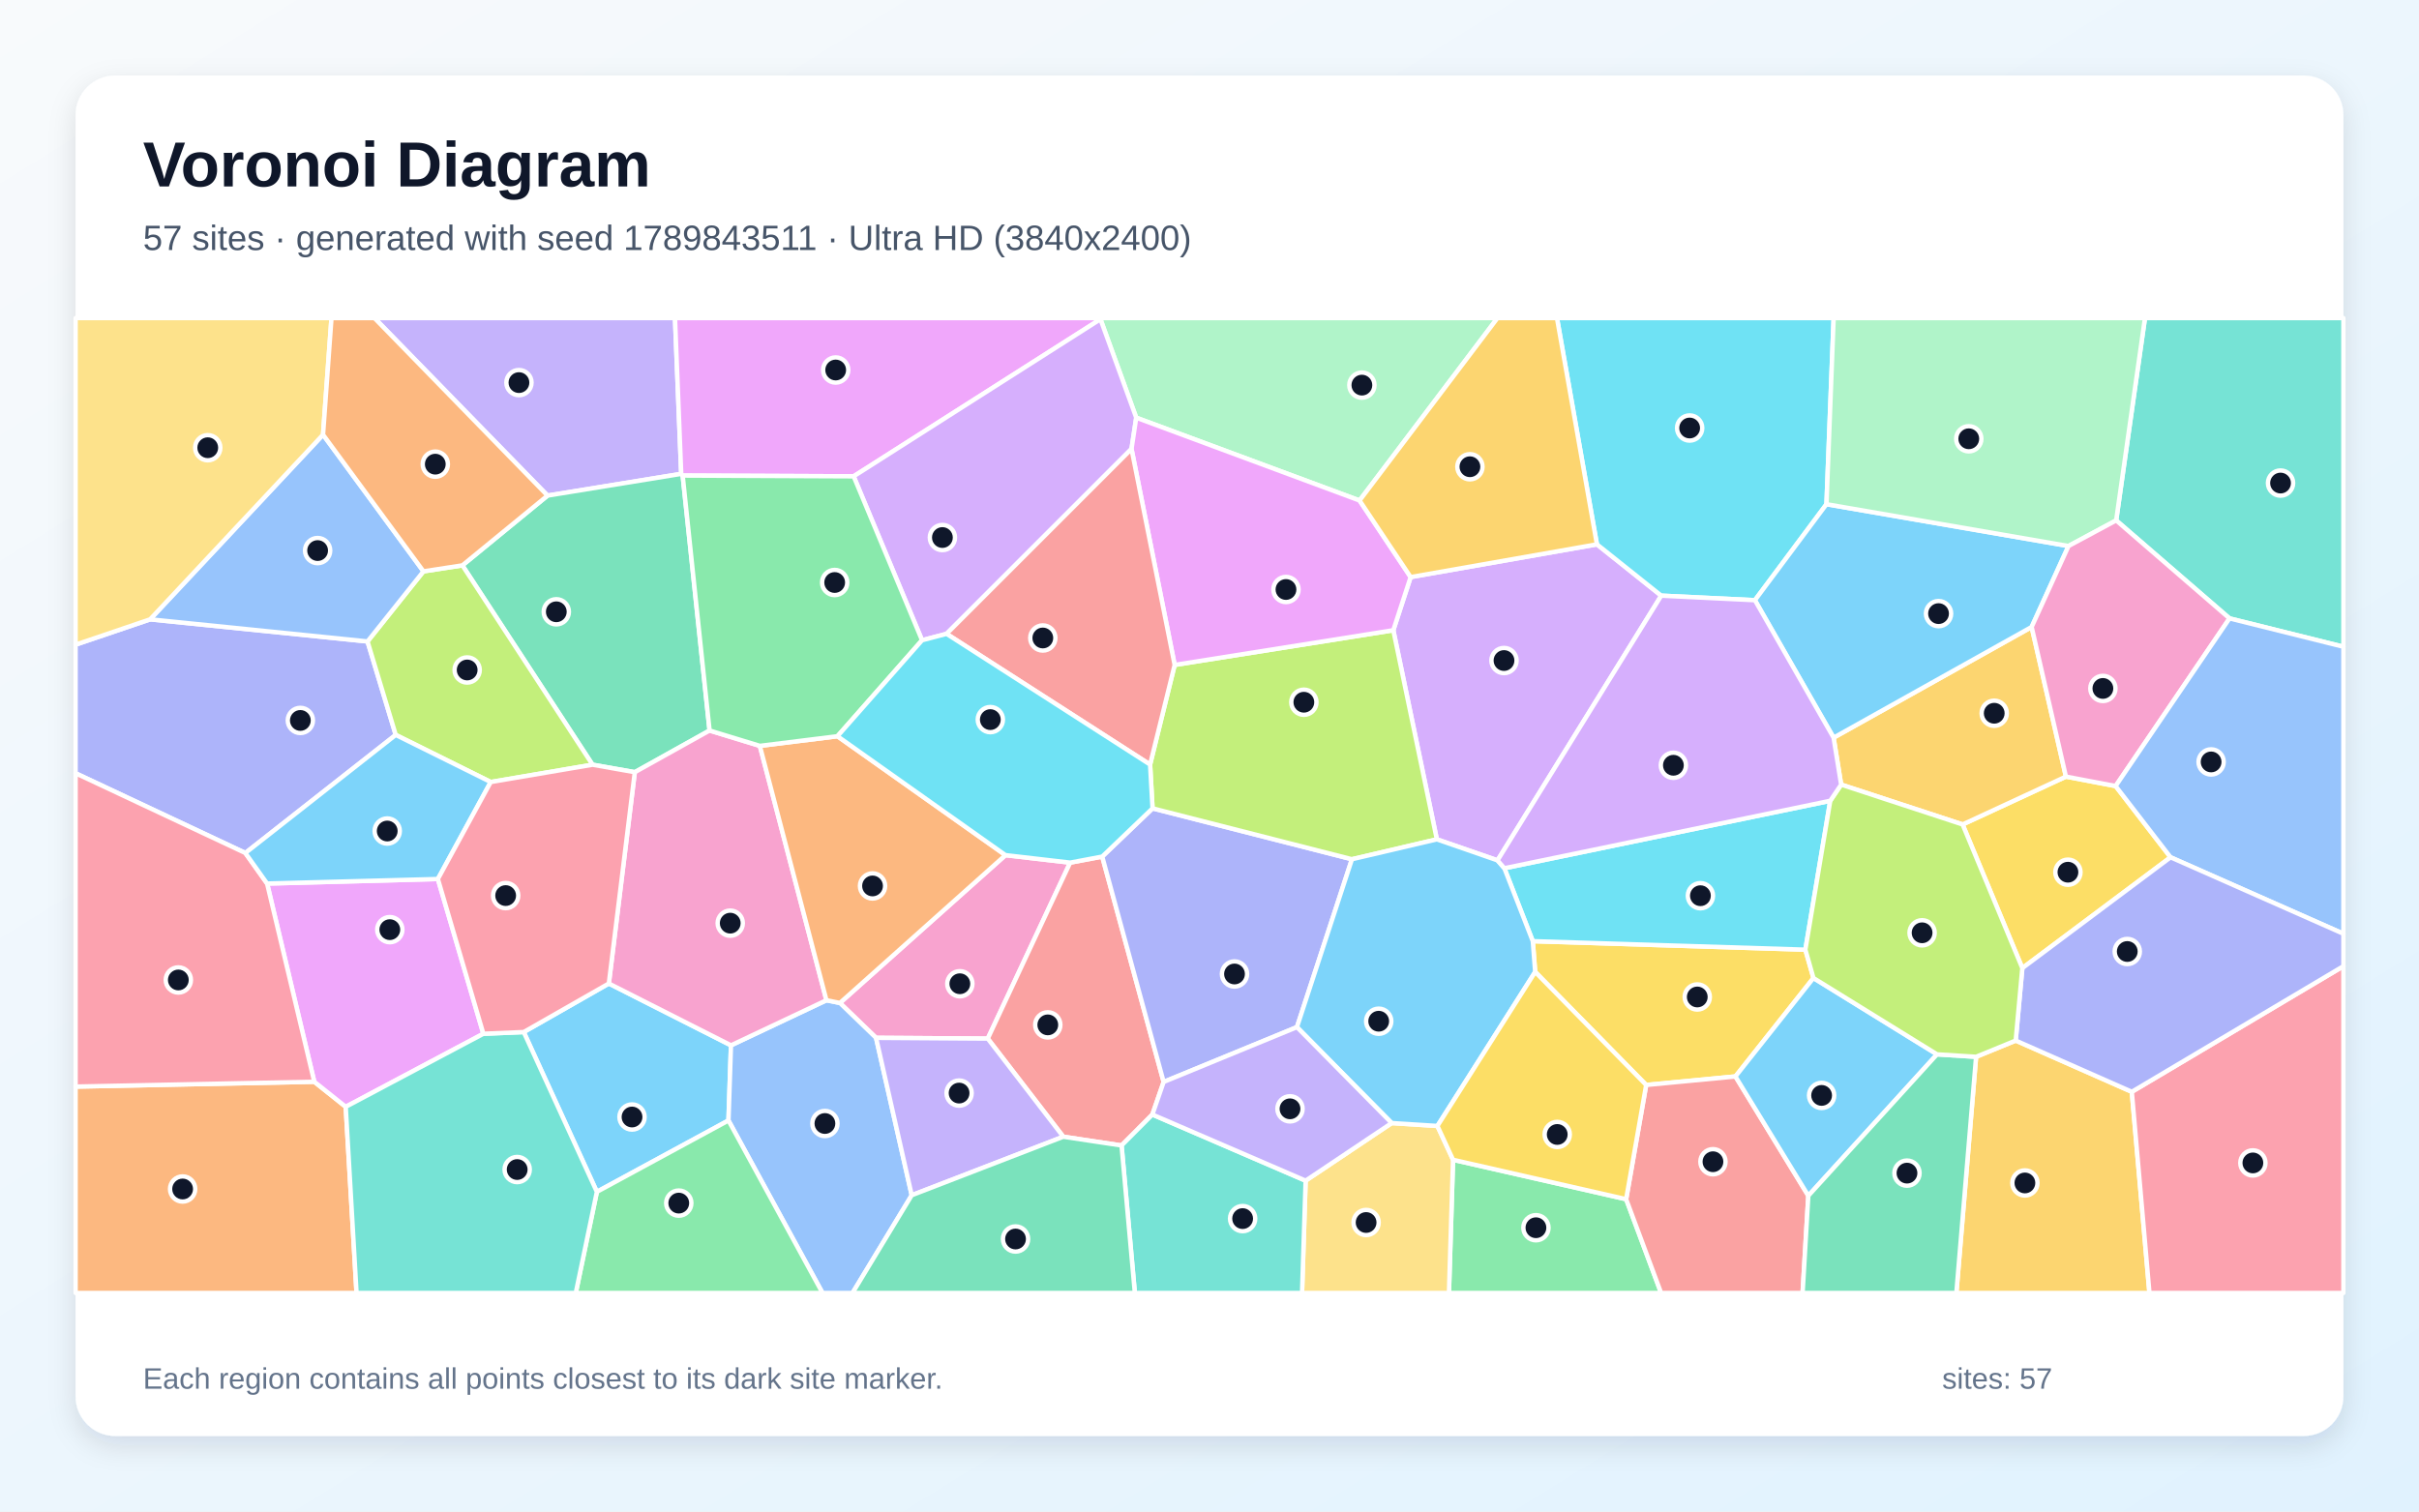
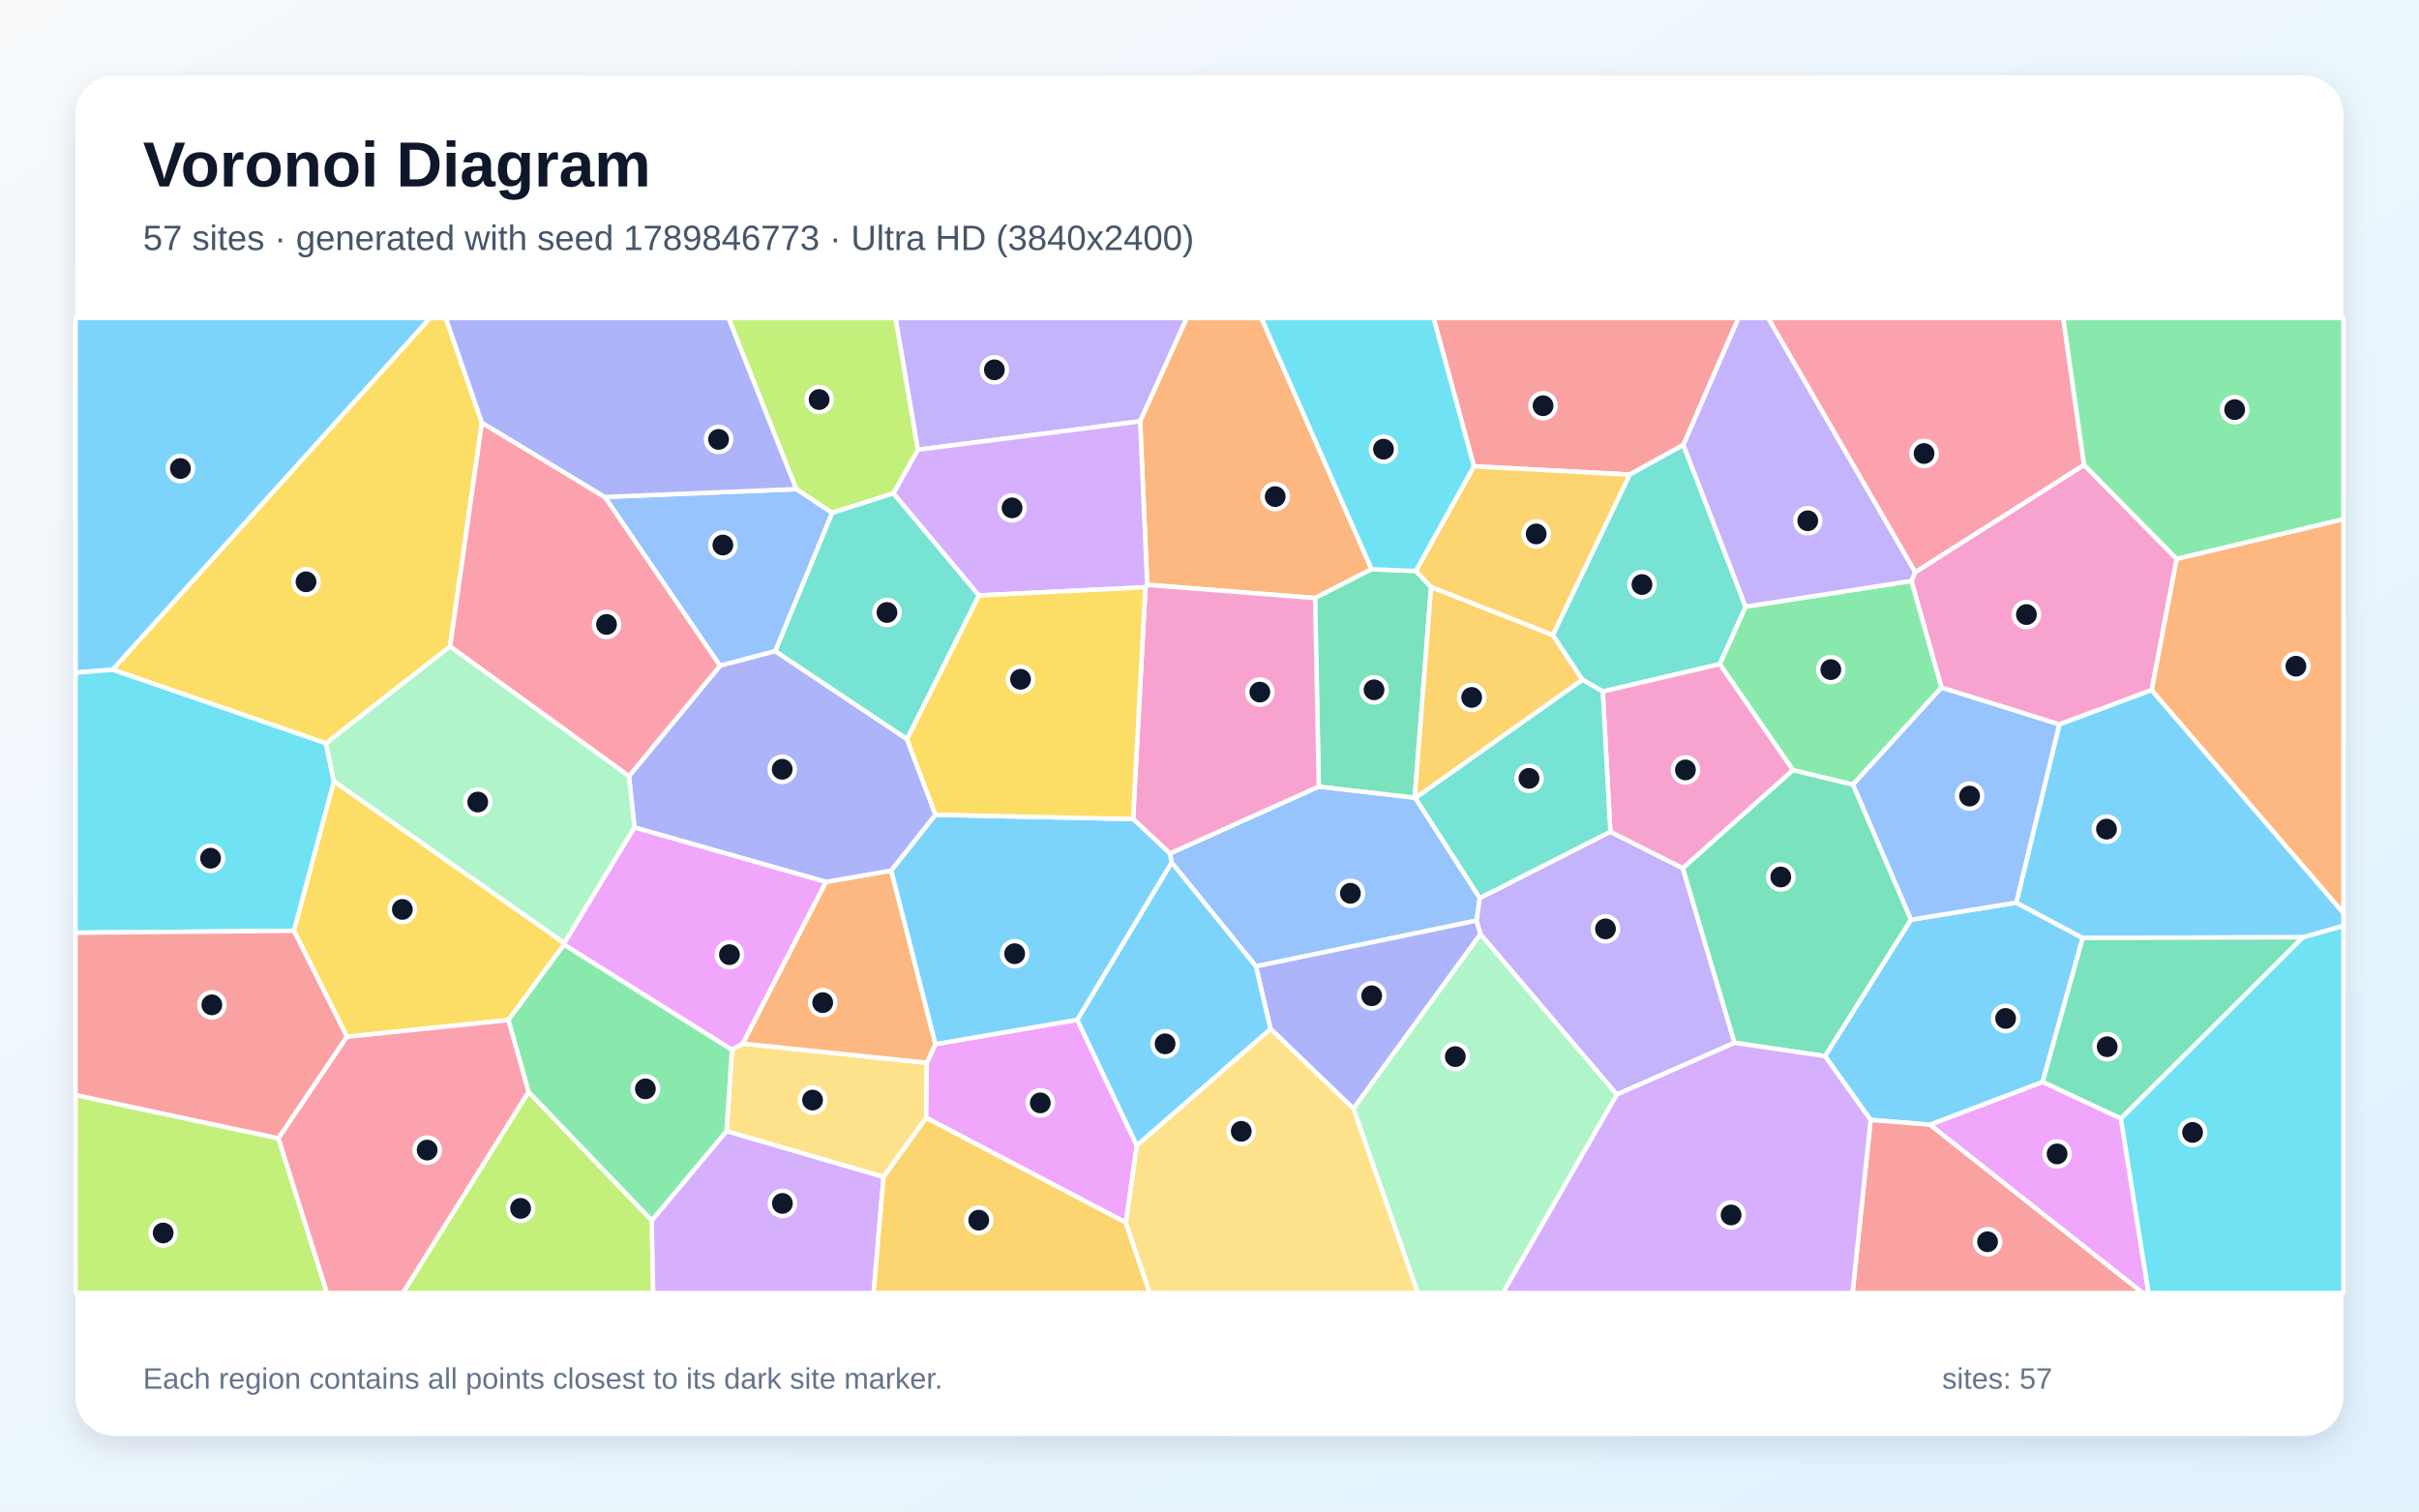
<svg xmlns="http://www.w3.org/2000/svg" width="3840" height="2400" viewBox="0 0 3840 2400" role="img" aria-labelledby="title description">
  <defs>
    <linearGradient id="background" x1="0" y1="0" x2="1" y2="1">
      <stop stop-color="#F8FAFC" />
      <stop offset="1" stop-color="#E0F2FE" />
    </linearGradient>
    <filter id="shadow" x="-5%" y="-5%" width="110%" height="110%">
      <feDropShadow dx="0" dy="15" stdDeviation="22" flood-color="#0F172A" flood-opacity=".12" />
    </filter>
  </defs>
  <rect width="3840" height="2400" fill="url(#background)" />
  <rect x="120" y="120" width="3600" height="2160" rx="63" fill="#FFFFFF" filter="url(#shadow)" />
  <g font-family="Arial, sans-serif">
    <text x="227" y="296" font-size="101" font-weight="700" fill="#0F172A">Voronoi Diagram</text>
-     <text x="227" y="397" font-size="56" fill="#475569">57 sites · generated with seed 1789843511 · Ultra HD (3840x2400)</text>
+     <text x="227" y="397" font-size="56" fill="#475569">57 sites · generated with seed 1789846773 · Ultra HD (3840x2400)</text>
  </g>
  <g stroke="#FFFFFF" stroke-width="7" stroke-linejoin="round">
-     <polygon points="947.5,1892.4 831.4,1638.7 966.5,1561.6 1160.4,1659.8 1156.4,1779.1" fill="#38BDF8" fill-opacity="0.65" />
-     <polygon points="1081.4,752.4 869.2,786.9 594.4,505.0 1071.5,505.0" fill="#A78BFA" fill-opacity="0.65" />
-     <polygon points="1596.1,1357.8 1698.8,1369.7 1568.0,1649.1 1390.7,1647.9 1333.3,1592.5" fill="#F472B6" fill-opacity="0.65" />
-     <polygon points="120.0,1725.3 498.9,1717.6 548.8,1757.4 566.0,2053.0 120.0,2053.0" fill="#FB923C" fill-opacity="0.65" />
-     <polygon points="3445.6,1361.2 3210.3,1537.2 3115.5,1309.1 3279.5,1233.1 3358.4,1248.1" fill="#FACC15" fill-opacity="0.65" />
-     <polygon points="2306.6,1841.5 2581.4,1904.1 2636.9,2053.0 2300.1,2053.0" fill="#4ADE80" fill-opacity="0.65" />
-     <polygon points="3539.2,981.9 3359.3,826.3 3405.0,505.0 3720.0,505.0 3720.0,1026.9" fill="#2DD4BF" fill-opacity="0.65" />
-     <polygon points="1156.4,1779.1 1160.4,1659.8 1311.9,1588.2 1333.3,1592.5 1390.7,1647.9 1447.3,1897.8 1353.3,2053.0 1305.7,2053.0" fill="#60A5FA" fill-opacity="0.65" />
-     <polygon points="767.3,1641.4 548.8,1757.4 498.9,1717.6 424.0,1402.9 695.1,1395.7" fill="#E879F9" fill-opacity="0.65" />
-     <polygon points="1083.7,755.1 1126.4,1159.9 1007.7,1226.1 940.6,1214.2 734.0,897.7 869.2,786.9 1081.4,752.4" fill="#34D399" fill-opacity="0.65" />
-     <polygon points="1749.7,1360.1 1847.2,1717.9 1829.3,1769.7 1780.4,1818.8 1687.9,1804.9 1568.0,1649.1 1698.8,1369.7" fill="#F87171" fill-opacity="0.65" />
-     <polygon points="238.3,983.4 583.4,1018.5 628.2,1166.9 389.5,1354.4 120.0,1227.8 120.0,1023.6" fill="#818CF8" fill-opacity="0.65" />
-     <polygon points="2922.7,1245.8 2910.7,1171.3 3225.1,995.5 3279.5,1233.1 3115.5,1309.1" fill="#FBBF24" fill-opacity="0.65" />
-     <polygon points="779.0,1241.7 628.2,1166.9 583.4,1018.5 672.2,907.2 734.0,897.7 940.6,1214.2" fill="#A3E635" fill-opacity="0.65" />
-     <polygon points="2377.2,1366.1 2280.9,1332.7 2211.8,1000.7 2239.3,916.3 2535.0,864.3 2637.1,945.8" fill="#C084FC" fill-opacity="0.65" />
-     <polygon points="389.5,1354.4 424.0,1402.9 498.9,1717.6 120.0,1725.3 120.0,1227.8" fill="#FB7185" fill-opacity="0.65" />
-     <polygon points="2899.4,800.6 2785.8,953.0 2637.1,945.8 2535.0,864.3 2471.6,505.0 2910.8,505.0" fill="#22D3EE" fill-opacity="0.65" />
-     <polygon points="2158.2,794.7 1803.7,663.2 1746.9,506.8 1746.9,505.0 2377.1,505.0" fill="#86EFAC" fill-opacity="0.65" />
-     <polygon points="2072.6,1874.7 2209.2,1783.2 2281.8,1787.8 2306.6,1841.5 2300.1,2053.0 2066.9,2053.0" fill="#FCD34D" fill-opacity="0.65" />
-     <polygon points="695.1,1395.7 424.0,1402.9 389.5,1354.4 628.2,1166.9 779.0,1241.7" fill="#38BDF8" fill-opacity="0.65" />
-     <polygon points="3283.6,867.0 3225.1,995.5 2910.7,1171.3 2785.8,953.0 2899.4,800.6" fill="#38BDF8" fill-opacity="0.65" />
-     <polygon points="1447.3,1897.8 1390.7,1647.9 1568.0,1649.1 1687.9,1804.9" fill="#A78BFA" fill-opacity="0.65" />
-     <polygon points="1007.7,1226.1 1126.4,1159.9 1206.2,1184.3 1311.9,1588.2 1160.4,1659.8 966.5,1561.6" fill="#F472B6" fill-opacity="0.65" />
-     <polygon points="1329.4,1169.0 1596.1,1357.8 1333.3,1592.5 1311.9,1588.2 1206.2,1184.3" fill="#FB923C" fill-opacity="0.65" />
-     <polygon points="2878.7,1552.9 2754.9,1709.2 2613.2,1722.7 2437.0,1543.2 2433.2,1494.4 2865.9,1507.9" fill="#FACC15" fill-opacity="0.65" />
-     <polygon points="947.5,1892.4 1156.4,1779.1 1305.7,2053.0 914.0,2053.0" fill="#4ADE80" fill-opacity="0.65" />
-     <polygon points="1780.4,1818.8 1829.3,1769.7 2072.6,1874.7 2066.9,2053.0 1801.5,2053.0" fill="#2DD4BF" fill-opacity="0.65" />
-     <polygon points="512.8,690.2 672.2,907.2 583.4,1018.5 238.3,983.4" fill="#60A5FA" fill-opacity="0.65" />
-     <polygon points="1746.9,506.8 1355.1,756.3 1083.7,755.1 1081.4,752.4 1071.5,505.0 1746.9,505.0" fill="#E879F9" fill-opacity="0.65" />
-     <polygon points="1447.3,1897.8 1687.9,1804.9 1780.4,1818.8 1801.5,2053.0 1353.3,2053.0" fill="#34D399" fill-opacity="0.65" />
-     <polygon points="2581.4,1904.1 2613.2,1722.7 2754.9,1709.2 2870.6,1898.6 2861.5,2053.0 2636.9,2053.0" fill="#F87171" fill-opacity="0.65" />
-     <polygon points="2058.8,1630.9 1847.2,1717.9 1749.7,1360.1 1829.6,1283.5 2146.1,1364.3" fill="#818CF8" fill-opacity="0.65" />
-     <polygon points="3136.9,1678.0 3199.8,1652.2 3384.1,1733.6 3412.1,2053.0 3105.6,2053.0" fill="#FBBF24" fill-opacity="0.65" />
-     <polygon points="1825.7,1214.0 1864.7,1055.8 2211.8,1000.7 2280.9,1332.7 2146.1,1364.3 1829.6,1283.5" fill="#A3E635" fill-opacity="0.65" />
-     <polygon points="1502.6,1006.4 1463.7,1016.6 1355.1,756.3 1746.9,506.8 1803.7,663.2 1796.2,712.8" fill="#C084FC" fill-opacity="0.65" />
-     <polygon points="3384.1,1733.6 3720.0,1534.1 3720.0,2053.0 3412.1,2053.0" fill="#FB7185" fill-opacity="0.65" />
-     <polygon points="2905.4,1271.5 2865.9,1507.9 2433.2,1494.4 2388.1,1378.6" fill="#22D3EE" fill-opacity="0.65" />
-     <polygon points="3359.3,826.3 3283.6,867.0 2899.4,800.6 2910.8,505.0 3405.0,505.0" fill="#86EFAC" fill-opacity="0.65" />
-     <polygon points="512.8,690.2 238.3,983.4 120.0,1023.6 120.0,505.0 526.2,505.0" fill="#FCD34D" fill-opacity="0.65" />
-     <polygon points="3074.9,1674.1 2870.6,1898.6 2754.9,1709.2 2878.7,1552.9" fill="#38BDF8" fill-opacity="0.65" />
-     <polygon points="2281.8,1787.8 2209.2,1783.2 2058.8,1630.9 2146.1,1364.3 2280.9,1332.7 2377.2,1366.1 2388.1,1378.6 2433.2,1494.4 2437.0,1543.2" fill="#38BDF8" fill-opacity="0.65" />
-     <polygon points="1829.3,1769.7 1847.2,1717.9 2058.8,1630.9 2209.2,1783.2 2072.6,1874.7" fill="#A78BFA" fill-opacity="0.65" />
-     <polygon points="3358.4,1248.1 3279.5,1233.1 3225.1,995.5 3283.6,867.0 3359.3,826.3 3539.2,981.9" fill="#F472B6" fill-opacity="0.65" />
-     <polygon points="869.2,786.9 734.0,897.7 672.2,907.2 512.8,690.2 526.2,505.0 594.4,505.0" fill="#FB923C" fill-opacity="0.65" />
-     <polygon points="2437.0,1543.2 2613.2,1722.7 2581.4,1904.1 2306.6,1841.5 2281.8,1787.8" fill="#FACC15" fill-opacity="0.65" />
-     <polygon points="1355.1,756.3 1463.7,1016.6 1329.4,1169.0 1206.2,1184.3 1126.4,1159.9 1083.7,755.1" fill="#4ADE80" fill-opacity="0.65" />
-     <polygon points="548.8,1757.4 767.3,1641.4 831.4,1638.7 947.5,1892.4 914.0,2053.0 566.0,2053.0" fill="#2DD4BF" fill-opacity="0.65" />
-     <polygon points="3445.6,1361.2 3358.4,1248.1 3539.2,981.9 3720.0,1026.9 3720.0,1482.6" fill="#60A5FA" fill-opacity="0.65" />
-     <polygon points="1796.2,712.8 1803.7,663.2 2158.2,794.7 2239.3,916.3 2211.8,1000.7 1864.7,1055.8" fill="#E879F9" fill-opacity="0.65" />
-     <polygon points="2870.6,1898.6 3074.9,1674.1 3136.9,1678.0 3105.6,2053.0 2861.5,2053.0" fill="#34D399" fill-opacity="0.65" />
-     <polygon points="1502.6,1006.4 1796.2,712.8 1864.7,1055.8 1825.7,1214.0" fill="#F87171" fill-opacity="0.65" />
-     <polygon points="3384.1,1733.6 3199.8,1652.2 3210.3,1537.2 3445.6,1361.2 3720.0,1482.6 3720.0,1534.1" fill="#818CF8" fill-opacity="0.65" />
-     <polygon points="2535.0,864.3 2239.3,916.3 2158.2,794.7 2377.1,505.0 2471.6,505.0" fill="#FBBF24" fill-opacity="0.65" />
-     <polygon points="3199.8,1652.2 3136.9,1678.0 3074.9,1674.1 2878.7,1552.9 2865.9,1507.9 2905.4,1271.5 2922.7,1245.8 3115.5,1309.1 3210.3,1537.2" fill="#A3E635" fill-opacity="0.65" />
-     <polygon points="2905.4,1271.5 2388.1,1378.6 2377.2,1366.1 2637.1,945.8 2785.8,953.0 2910.7,1171.3 2922.7,1245.8" fill="#C084FC" fill-opacity="0.65" />
-     <polygon points="767.3,1641.4 695.1,1395.7 779.0,1241.7 940.6,1214.2 1007.7,1226.1 966.5,1561.6 831.4,1638.7" fill="#FB7185" fill-opacity="0.65" />
-     <polygon points="1463.7,1016.6 1502.6,1006.4 1825.7,1214.0 1829.6,1283.5 1749.7,1360.1 1698.8,1369.7 1596.1,1357.8 1329.4,1169.0" fill="#22D3EE" fill-opacity="0.65" />
+     <polygon points="178.9,1063.4 120.0,1068.0 120.0,505.0 682.8,505.0" fill="#38BDF8" fill-opacity="0.65" />
+     <polygon points="1457.0,714.1 1421.5,505.0 1884.0,505.0 1809.9,669.0" fill="#A78BFA" fill-opacity="0.65" />
+     <polygon points="3455.4,887.6 3415.6,1095.7 3269.0,1150.3 3081.9,1091.8 3034.2,922.4 3040.1,908.6 3308.3,738.1" fill="#F472B6" fill-opacity="0.65" />
+     <polygon points="2177.3,903.8 2087.6,949.6 1821.1,928.6 1809.9,669.0 1884.0,505.0 2002.5,505.0" fill="#FB923C" fill-opacity="0.65" />
+     <polygon points="765.0,671.1 714.5,1026.6 517.4,1180.3 178.9,1063.4 682.8,505.0 707.7,505.0" fill="#FACC15" fill-opacity="0.65" />
+     <polygon points="2941.4,1245.9 2846.2,1222.9 2729.9,1054.5 2771.0,963.2 3034.2,922.4 3081.9,1091.8" fill="#4ADE80" fill-opacity="0.65" />
+     <polygon points="1418.3,783.1 1554.1,945.4 1439.8,1173.8 1230.5,1034.0 1320.9,814.1" fill="#2DD4BF" fill-opacity="0.65" />
+     <polygon points="2246.8,1267.1 2349.1,1425.9 2344.1,1461.7 1993.7,1534.4 1859.8,1369.5 1857.2,1355.2 2093.5,1248.9 2245.8,1266.5" fill="#60A5FA" fill-opacity="0.65" />
+     <polygon points="3063.5,1785.8 3242.6,1717.8 3366.8,1775.8 3410.7,2053.0 3401.3,2053.0" fill="#E879F9" fill-opacity="0.65" />
+     <polygon points="2247.4,906.6 2271.8,932.0 2245.8,1266.5 2093.5,1248.9 2087.6,949.6 2177.3,903.8" fill="#34D399" fill-opacity="0.65" />
+     <polygon points="2672.3,706.4 2586.9,753.6 2339.7,740.4 2275.6,505.0 2759.8,505.0" fill="#F87171" fill-opacity="0.65" />
+     <polygon points="2016.8,1633.7 1993.7,1534.4 2344.1,1461.7 2350.2,1483.2 2148.5,1760.4" fill="#818CF8" fill-opacity="0.65" />
+     <polygon points="2465.0,1008.2 2512.2,1079.3 2246.8,1267.1 2245.8,1266.5 2271.8,932.0" fill="#FBBF24" fill-opacity="0.65" />
+     <polygon points="839.0,1733.6 1034.6,1937.8 1036.8,2053.0 639.4,2053.0" fill="#A3E635" fill-opacity="0.65" />
+     <polygon points="1034.6,1937.8 1153.3,1795.9 1402.6,1868.6 1386.8,2053.0 1036.8,2053.0" fill="#C084FC" fill-opacity="0.65" />
+     <polygon points="3308.3,738.1 3040.1,908.6 2806.7,505.0 3275.3,505.0" fill="#FB7185" fill-opacity="0.65" />
+     <polygon points="3366.8,1775.8 3655.5,1488.2 3720.0,1469.9 3720.0,2053.0 3410.7,2053.0" fill="#22D3EE" fill-opacity="0.65" />
+     <polygon points="2148.5,1760.4 2350.2,1483.2 2566.8,1737.8 2385.7,2053.0 2250.6,2053.0" fill="#86EFAC" fill-opacity="0.65" />
+     <polygon points="1470.3,1774.9 1402.6,1868.6 1153.3,1795.9 1161.9,1666.7 1178.9,1657.0 1471.4,1687.5" fill="#FCD34D" fill-opacity="0.65" />
+     <polygon points="2897.0,1676.9 3033.4,1460.3 3200.7,1433.2 3306.2,1489.3 3242.6,1717.8 3063.5,1785.8 2969.5,1778.2" fill="#38BDF8" fill-opacity="0.65" />
+     <polygon points="3655.5,1488.2 3306.2,1489.3 3200.7,1433.2 3269.0,1150.3 3415.6,1095.7 3720.0,1449.5 3720.0,1469.9" fill="#38BDF8" fill-opacity="0.65" />
+     <polygon points="2753.5,1655.8 2566.8,1737.8 2350.2,1483.2 2344.1,1461.7 2349.1,1425.9 2556.3,1320.6 2671.4,1378.5" fill="#A78BFA" fill-opacity="0.65" />
+     <polygon points="2093.5,1248.9 1857.2,1355.2 1798.7,1300.4 1818.3,932.4 1821.1,928.6 2087.6,949.6" fill="#F472B6" fill-opacity="0.65" />
+     <polygon points="1311.0,1400.3 1414.8,1382.3 1485.0,1657.9 1471.4,1687.5 1178.9,1657.0" fill="#FB923C" fill-opacity="0.65" />
+     <polygon points="895.9,1497.4 895.5,1499.8 807.0,1619.7 550.8,1646.2 466.5,1477.9 530.0,1240.3" fill="#FACC15" fill-opacity="0.65" />
+     <polygon points="3455.4,887.6 3308.3,738.1 3275.3,505.0 3720.0,505.0 3720.0,824.5" fill="#4ADE80" fill-opacity="0.65" />
+     <polygon points="2544.3,1098.0 2512.2,1079.3 2465.0,1008.2 2586.9,753.6 2672.3,706.4 2771.0,963.2 2729.9,1054.5" fill="#2DD4BF" fill-opacity="0.65" />
+     <polygon points="1264.3,776.6 1320.9,814.1 1230.5,1034.0 1143.0,1057.1 960.0,789.1" fill="#60A5FA" fill-opacity="0.65" />
+     <polygon points="1710.1,1619.2 1804.6,1818.7 1787.3,1941.3 1470.3,1774.9 1471.4,1687.5 1485.0,1657.9" fill="#E879F9" fill-opacity="0.65" />
+     <polygon points="3655.5,1488.2 3366.8,1775.8 3242.6,1717.8 3306.2,1489.3" fill="#34D399" fill-opacity="0.65" />
+     <polygon points="2969.5,1778.2 3063.5,1785.8 3401.3,2053.0 2940.8,2053.0" fill="#F87171" fill-opacity="0.65" />
+     <polygon points="1485.1,1293.7 1414.8,1382.3 1311.0,1400.3 1007.2,1313.9 998.4,1232.4 1143.0,1057.1 1230.5,1034.0 1439.8,1173.8" fill="#818CF8" fill-opacity="0.65" />
+     <polygon points="1402.6,1868.6 1470.3,1774.9 1787.3,1941.3 1825.1,2053.0 1386.8,2053.0" fill="#FBBF24" fill-opacity="0.65" />
+     <polygon points="120.0,1738.7 442.0,1807.4 519.1,2053.0 120.0,2053.0" fill="#A3E635" fill-opacity="0.65" />
+     <polygon points="1818.3,932.4 1554.1,945.4 1418.3,783.1 1457.0,714.1 1809.9,669.0 1821.1,928.6" fill="#C084FC" fill-opacity="0.65" />
+     <polygon points="998.4,1232.4 714.5,1026.6 765.0,671.1 960.0,789.1 1143.0,1057.1" fill="#FB7185" fill-opacity="0.65" />
+     <polygon points="530.0,1240.3 466.5,1477.9 120.0,1481.0 120.0,1068.0 178.9,1063.4 517.4,1180.3" fill="#22D3EE" fill-opacity="0.65" />
+     <polygon points="998.4,1232.4 1007.2,1313.9 895.9,1497.4 530.0,1240.3 517.4,1180.3 714.5,1026.6" fill="#86EFAC" fill-opacity="0.65" />
+     <polygon points="1787.3,1941.3 1804.6,1818.7 2016.8,1633.7 2148.5,1760.4 2250.6,2053.0 1825.1,2053.0" fill="#FCD34D" fill-opacity="0.65" />
+     <polygon points="1804.6,1818.7 1710.1,1619.2 1859.8,1369.5 1993.7,1534.4 2016.8,1633.7" fill="#38BDF8" fill-opacity="0.65" />
+     <polygon points="1710.1,1619.2 1485.0,1657.9 1414.8,1382.3 1485.1,1293.7 1798.7,1300.4 1857.2,1355.2 1859.8,1369.5" fill="#38BDF8" fill-opacity="0.65" />
+     <polygon points="2771.0,963.2 2672.3,706.4 2759.8,505.0 2806.7,505.0 3040.1,908.6 3034.2,922.4" fill="#A78BFA" fill-opacity="0.65" />
+     <polygon points="2671.4,1378.5 2556.3,1320.6 2544.3,1098.0 2729.9,1054.5 2846.2,1222.9" fill="#F472B6" fill-opacity="0.65" />
+     <polygon points="3415.6,1095.7 3455.4,887.6 3720.0,824.5 3720.0,1449.5" fill="#FB923C" fill-opacity="0.65" />
+     <polygon points="1485.1,1293.7 1439.8,1173.8 1554.1,945.4 1818.3,932.4 1798.7,1300.4" fill="#FACC15" fill-opacity="0.65" />
+     <polygon points="807.0,1619.7 895.5,1499.8 1161.9,1666.7 1153.3,1795.9 1034.6,1937.8 839.0,1733.6" fill="#4ADE80" fill-opacity="0.65" />
+     <polygon points="2556.3,1320.6 2349.1,1425.9 2246.8,1267.1 2512.2,1079.3 2544.3,1098.0" fill="#2DD4BF" fill-opacity="0.65" />
+     <polygon points="3200.7,1433.2 3033.4,1460.3 2941.4,1245.9 3081.9,1091.8 3269.0,1150.3" fill="#60A5FA" fill-opacity="0.65" />
+     <polygon points="1007.2,1313.9 1311.0,1400.3 1178.9,1657.0 1161.9,1666.7 895.5,1499.8 895.9,1497.4" fill="#E879F9" fill-opacity="0.65" />
+     <polygon points="3033.4,1460.3 2897.0,1676.9 2753.5,1655.8 2671.4,1378.5 2846.2,1222.9 2941.4,1245.9" fill="#34D399" fill-opacity="0.65" />
+     <polygon points="442.0,1807.4 120.0,1738.7 120.0,1481.0 466.5,1477.9 550.8,1646.2" fill="#F87171" fill-opacity="0.65" />
+     <polygon points="1264.3,776.6 960.0,789.1 765.0,671.1 707.7,505.0 1156.7,505.0" fill="#818CF8" fill-opacity="0.65" />
+     <polygon points="2465.0,1008.2 2271.8,932.0 2247.4,906.6 2339.7,740.4 2586.9,753.6" fill="#FBBF24" fill-opacity="0.65" />
+     <polygon points="1418.3,783.1 1320.9,814.1 1264.3,776.6 1156.7,505.0 1421.5,505.0 1457.0,714.1" fill="#A3E635" fill-opacity="0.65" />
+     <polygon points="2566.8,1737.8 2753.5,1655.8 2897.0,1676.9 2969.5,1778.2 2940.8,2053.0 2385.7,2053.0" fill="#C084FC" fill-opacity="0.65" />
+     <polygon points="442.0,1807.4 550.8,1646.2 807.0,1619.7 839.0,1733.6 639.4,2053.0 519.1,2053.0" fill="#FB7185" fill-opacity="0.65" />
+     <polygon points="2339.7,740.4 2247.4,906.6 2177.3,903.8 2002.5,505.0 2275.6,505.0" fill="#22D3EE" fill-opacity="0.65" />
  </g>
  <g>
-     <circle cx="1003.3" cy="1773.6" r="20" fill="#0F172A" stroke="#FFFFFF" stroke-width="7" />
-     <circle cx="823.8" cy="607.5" r="20" fill="#0F172A" stroke="#FFFFFF" stroke-width="7" />
-     <circle cx="1523.7" cy="1562.0" r="20" fill="#0F172A" stroke="#FFFFFF" stroke-width="7" />
-     <circle cx="289.9" cy="1887.9" r="20" fill="#0F172A" stroke="#FFFFFF" stroke-width="7" />
-     <circle cx="3282.7" cy="1384.9" r="20" fill="#0F172A" stroke="#FFFFFF" stroke-width="7" />
-     <circle cx="2438.2" cy="1949.4" r="20" fill="#0F172A" stroke="#FFFFFF" stroke-width="7" />
-     <circle cx="3620.2" cy="767.0" r="20" fill="#0F172A" stroke="#FFFFFF" stroke-width="7" />
-     <circle cx="1309.5" cy="1783.9" r="20" fill="#0F172A" stroke="#FFFFFF" stroke-width="7" />
-     <circle cx="618.8" cy="1476.1" r="20" fill="#0F172A" stroke="#FFFFFF" stroke-width="7" />
-     <circle cx="883.1" cy="971.4" r="20" fill="#0F172A" stroke="#FFFFFF" stroke-width="7" />
-     <circle cx="1663.3" cy="1627.3" r="20" fill="#0F172A" stroke="#FFFFFF" stroke-width="7" />
-     <circle cx="476.8" cy="1143.9" r="20" fill="#0F172A" stroke="#FFFFFF" stroke-width="7" />
-     <circle cx="3165.7" cy="1132.5" r="20" fill="#0F172A" stroke="#FFFFFF" stroke-width="7" />
-     <circle cx="741.6" cy="1063.8" r="20" fill="#0F172A" stroke="#FFFFFF" stroke-width="7" />
-     <circle cx="2387.5" cy="1048.8" r="20" fill="#0F172A" stroke="#FFFFFF" stroke-width="7" />
-     <circle cx="283.1" cy="1556.0" r="20" fill="#0F172A" stroke="#FFFFFF" stroke-width="7" />
-     <circle cx="2682.2" cy="679.6" r="20" fill="#0F172A" stroke="#FFFFFF" stroke-width="7" />
-     <circle cx="2161.9" cy="611.5" r="20" fill="#0F172A" stroke="#FFFFFF" stroke-width="7" />
-     <circle cx="2168.6" cy="1941.1" r="20" fill="#0F172A" stroke="#FFFFFF" stroke-width="7" />
-     <circle cx="614.7" cy="1319.5" r="20" fill="#0F172A" stroke="#FFFFFF" stroke-width="7" />
-     <circle cx="3077.3" cy="974.3" r="20" fill="#0F172A" stroke="#FFFFFF" stroke-width="7" />
-     <circle cx="1522.5" cy="1735.6" r="20" fill="#0F172A" stroke="#FFFFFF" stroke-width="7" />
-     <circle cx="1159.2" cy="1465.8" r="20" fill="#0F172A" stroke="#FFFFFF" stroke-width="7" />
-     <circle cx="1385.1" cy="1406.7" r="20" fill="#0F172A" stroke="#FFFFFF" stroke-width="7" />
-     <circle cx="2694.3" cy="1583.0" r="20" fill="#0F172A" stroke="#FFFFFF" stroke-width="7" />
-     <circle cx="1077.5" cy="1910.3" r="20" fill="#0F172A" stroke="#FFFFFF" stroke-width="7" />
-     <circle cx="1972.6" cy="1934.9" r="20" fill="#0F172A" stroke="#FFFFFF" stroke-width="7" />
-     <circle cx="504.2" cy="874.2" r="20" fill="#0F172A" stroke="#FFFFFF" stroke-width="7" />
-     <circle cx="1326.6" cy="587.5" r="20" fill="#0F172A" stroke="#FFFFFF" stroke-width="7" />
-     <circle cx="1612.1" cy="1967.3" r="20" fill="#0F172A" stroke="#FFFFFF" stroke-width="7" />
-     <circle cx="2719.2" cy="1844.6" r="20" fill="#0F172A" stroke="#FFFFFF" stroke-width="7" />
-     <circle cx="1959.7" cy="1546.5" r="20" fill="#0F172A" stroke="#FFFFFF" stroke-width="7" />
-     <circle cx="3214.4" cy="1878.3" r="20" fill="#0F172A" stroke="#FFFFFF" stroke-width="7" />
-     <circle cx="2069.8" cy="1115.0" r="20" fill="#0F172A" stroke="#FFFFFF" stroke-width="7" />
-     <circle cx="1496.0" cy="853.5" r="20" fill="#0F172A" stroke="#FFFFFF" stroke-width="7" />
-     <circle cx="3576.3" cy="1846.5" r="20" fill="#0F172A" stroke="#FFFFFF" stroke-width="7" />
-     <circle cx="2699.3" cy="1422.2" r="20" fill="#0F172A" stroke="#FFFFFF" stroke-width="7" />
-     <circle cx="3125.3" cy="696.7" r="20" fill="#0F172A" stroke="#FFFFFF" stroke-width="7" />
-     <circle cx="329.8" cy="710.9" r="20" fill="#0F172A" stroke="#FFFFFF" stroke-width="7" />
-     <circle cx="2891.7" cy="1739.3" r="20" fill="#0F172A" stroke="#FFFFFF" stroke-width="7" />
-     <circle cx="2188.6" cy="1621.5" r="20" fill="#0F172A" stroke="#FFFFFF" stroke-width="7" />
-     <circle cx="2047.8" cy="1760.6" r="20" fill="#0F172A" stroke="#FFFFFF" stroke-width="7" />
-     <circle cx="3338.2" cy="1093.1" r="20" fill="#0F172A" stroke="#FFFFFF" stroke-width="7" />
-     <circle cx="691.0" cy="737.0" r="20" fill="#0F172A" stroke="#FFFFFF" stroke-width="7" />
-     <circle cx="2472.0" cy="1801.3" r="20" fill="#0F172A" stroke="#FFFFFF" stroke-width="7" />
-     <circle cx="1325.0" cy="924.9" r="20" fill="#0F172A" stroke="#FFFFFF" stroke-width="7" />
-     <circle cx="821.0" cy="1857.0" r="20" fill="#0F172A" stroke="#FFFFFF" stroke-width="7" />
-     <circle cx="3510.0" cy="1209.8" r="20" fill="#0F172A" stroke="#FFFFFF" stroke-width="7" />
-     <circle cx="2041.4" cy="936.0" r="20" fill="#0F172A" stroke="#FFFFFF" stroke-width="7" />
-     <circle cx="3027.2" cy="1862.7" r="20" fill="#0F172A" stroke="#FFFFFF" stroke-width="7" />
-     <circle cx="1655.4" cy="1013.0" r="20" fill="#0F172A" stroke="#FFFFFF" stroke-width="7" />
-     <circle cx="3376.9" cy="1510.8" r="20" fill="#0F172A" stroke="#FFFFFF" stroke-width="7" />
-     <circle cx="2333.4" cy="741.1" r="20" fill="#0F172A" stroke="#FFFFFF" stroke-width="7" />
-     <circle cx="3051.2" cy="1481.1" r="20" fill="#0F172A" stroke="#FFFFFF" stroke-width="7" />
-     <circle cx="2656.4" cy="1215.1" r="20" fill="#0F172A" stroke="#FFFFFF" stroke-width="7" />
-     <circle cx="802.7" cy="1422.0" r="20" fill="#0F172A" stroke="#FFFFFF" stroke-width="7" />
-     <circle cx="1572.1" cy="1142.6" r="20" fill="#0F172A" stroke="#FFFFFF" stroke-width="7" />
+     <circle cx="286.4" cy="743.9" r="20" fill="#0F172A" stroke="#FFFFFF" stroke-width="7" />
+     <circle cx="1578.5" cy="587.2" r="20" fill="#0F172A" stroke="#FFFFFF" stroke-width="7" />
+     <circle cx="3216.8" cy="975.8" r="20" fill="#0F172A" stroke="#FFFFFF" stroke-width="7" />
+     <circle cx="2024.3" cy="788.5" r="20" fill="#0F172A" stroke="#FFFFFF" stroke-width="7" />
+     <circle cx="485.8" cy="923.8" r="20" fill="#0F172A" stroke="#FFFFFF" stroke-width="7" />
+     <circle cx="2906.3" cy="1063.2" r="20" fill="#0F172A" stroke="#FFFFFF" stroke-width="7" />
+     <circle cx="1408.0" cy="972.5" r="20" fill="#0F172A" stroke="#FFFFFF" stroke-width="7" />
+     <circle cx="2143.7" cy="1418.4" r="20" fill="#0F172A" stroke="#FFFFFF" stroke-width="7" />
+     <circle cx="3265.5" cy="1832.2" r="20" fill="#0F172A" stroke="#FFFFFF" stroke-width="7" />
+     <circle cx="2181.2" cy="1095.3" r="20" fill="#0F172A" stroke="#FFFFFF" stroke-width="7" />
+     <circle cx="2449.5" cy="644.2" r="20" fill="#0F172A" stroke="#FFFFFF" stroke-width="7" />
+     <circle cx="2177.5" cy="1581.1" r="20" fill="#0F172A" stroke="#FFFFFF" stroke-width="7" />
+     <circle cx="2336.2" cy="1107.4" r="20" fill="#0F172A" stroke="#FFFFFF" stroke-width="7" />
+     <circle cx="826.4" cy="1918.7" r="20" fill="#0F172A" stroke="#FFFFFF" stroke-width="7" />
+     <circle cx="1242.0" cy="1910.8" r="20" fill="#0F172A" stroke="#FFFFFF" stroke-width="7" />
+     <circle cx="3054.3" cy="720.1" r="20" fill="#0F172A" stroke="#FFFFFF" stroke-width="7" />
+     <circle cx="3480.6" cy="1798.1" r="20" fill="#0F172A" stroke="#FFFFFF" stroke-width="7" />
+     <circle cx="2310.2" cy="1677.7" r="20" fill="#0F172A" stroke="#FFFFFF" stroke-width="7" />
+     <circle cx="1289.9" cy="1746.7" r="20" fill="#0F172A" stroke="#FFFFFF" stroke-width="7" />
+     <circle cx="3183.8" cy="1617.1" r="20" fill="#0F172A" stroke="#FFFFFF" stroke-width="7" />
+     <circle cx="3343.9" cy="1316.5" r="20" fill="#0F172A" stroke="#FFFFFF" stroke-width="7" />
+     <circle cx="2548.6" cy="1474.9" r="20" fill="#0F172A" stroke="#FFFFFF" stroke-width="7" />
+     <circle cx="1999.9" cy="1098.9" r="20" fill="#0F172A" stroke="#FFFFFF" stroke-width="7" />
+     <circle cx="1306.0" cy="1592.0" r="20" fill="#0F172A" stroke="#FFFFFF" stroke-width="7" />
+     <circle cx="638.7" cy="1444.0" r="20" fill="#0F172A" stroke="#FFFFFF" stroke-width="7" />
+     <circle cx="3547.4" cy="650.4" r="20" fill="#0F172A" stroke="#FFFFFF" stroke-width="7" />
+     <circle cx="2606.5" cy="928.1" r="20" fill="#0F172A" stroke="#FFFFFF" stroke-width="7" />
+     <circle cx="1147.5" cy="865.4" r="20" fill="#0F172A" stroke="#FFFFFF" stroke-width="7" />
+     <circle cx="1651.4" cy="1751.2" r="20" fill="#0F172A" stroke="#FFFFFF" stroke-width="7" />
+     <circle cx="3345.0" cy="1662.0" r="20" fill="#0F172A" stroke="#FFFFFF" stroke-width="7" />
+     <circle cx="3155.1" cy="1971.7" r="20" fill="#0F172A" stroke="#FFFFFF" stroke-width="7" />
+     <circle cx="1241.7" cy="1221.5" r="20" fill="#0F172A" stroke="#FFFFFF" stroke-width="7" />
+     <circle cx="1553.7" cy="1937.4" r="20" fill="#0F172A" stroke="#FFFFFF" stroke-width="7" />
+     <circle cx="259.0" cy="1957.7" r="20" fill="#0F172A" stroke="#FFFFFF" stroke-width="7" />
+     <circle cx="1606.6" cy="806.4" r="20" fill="#0F172A" stroke="#FFFFFF" stroke-width="7" />
+     <circle cx="962.8" cy="991.5" r="20" fill="#0F172A" stroke="#FFFFFF" stroke-width="7" />
+     <circle cx="334.3" cy="1362.7" r="20" fill="#0F172A" stroke="#FFFFFF" stroke-width="7" />
+     <circle cx="758.4" cy="1273.5" r="20" fill="#0F172A" stroke="#FFFFFF" stroke-width="7" />
+     <circle cx="1970.4" cy="1796.3" r="20" fill="#0F172A" stroke="#FFFFFF" stroke-width="7" />
+     <circle cx="1849.5" cy="1657.4" r="20" fill="#0F172A" stroke="#FFFFFF" stroke-width="7" />
+     <circle cx="1610.7" cy="1514.3" r="20" fill="#0F172A" stroke="#FFFFFF" stroke-width="7" />
+     <circle cx="2869.7" cy="826.9" r="20" fill="#0F172A" stroke="#FFFFFF" stroke-width="7" />
+     <circle cx="2675.5" cy="1222.5" r="20" fill="#0F172A" stroke="#FFFFFF" stroke-width="7" />
+     <circle cx="3644.6" cy="1057.8" r="20" fill="#0F172A" stroke="#FFFFFF" stroke-width="7" />
+     <circle cx="1620.0" cy="1078.6" r="20" fill="#0F172A" stroke="#FFFFFF" stroke-width="7" />
+     <circle cx="1024.5" cy="1728.9" r="20" fill="#0F172A" stroke="#FFFFFF" stroke-width="7" />
+     <circle cx="2427.2" cy="1235.9" r="20" fill="#0F172A" stroke="#FFFFFF" stroke-width="7" />
+     <circle cx="3126.6" cy="1264.0" r="20" fill="#0F172A" stroke="#FFFFFF" stroke-width="7" />
+     <circle cx="1157.9" cy="1515.8" r="20" fill="#0F172A" stroke="#FFFFFF" stroke-width="7" />
+     <circle cx="2826.9" cy="1392.5" r="20" fill="#0F172A" stroke="#FFFFFF" stroke-width="7" />
+     <circle cx="336.3" cy="1595.5" r="20" fill="#0F172A" stroke="#FFFFFF" stroke-width="7" />
+     <circle cx="1140.7" cy="697.7" r="20" fill="#0F172A" stroke="#FFFFFF" stroke-width="7" />
+     <circle cx="2438.6" cy="847.8" r="20" fill="#0F172A" stroke="#FFFFFF" stroke-width="7" />
+     <circle cx="1300.3" cy="634.4" r="20" fill="#0F172A" stroke="#FFFFFF" stroke-width="7" />
+     <circle cx="2748.0" cy="1929.1" r="20" fill="#0F172A" stroke="#FFFFFF" stroke-width="7" />
+     <circle cx="678.1" cy="1826.1" r="20" fill="#0F172A" stroke="#FFFFFF" stroke-width="7" />
+     <circle cx="2196.2" cy="713.2" r="20" fill="#0F172A" stroke="#FFFFFF" stroke-width="7" />
  </g>
  <g font-family="Arial, sans-serif" font-size="47" fill="#64748B">
    <text x="227" y="2205">Each region contains all points closest to its dark site marker.</text>
    <text x="3083" y="2205">sites: 57</text>
  </g>
</svg>
